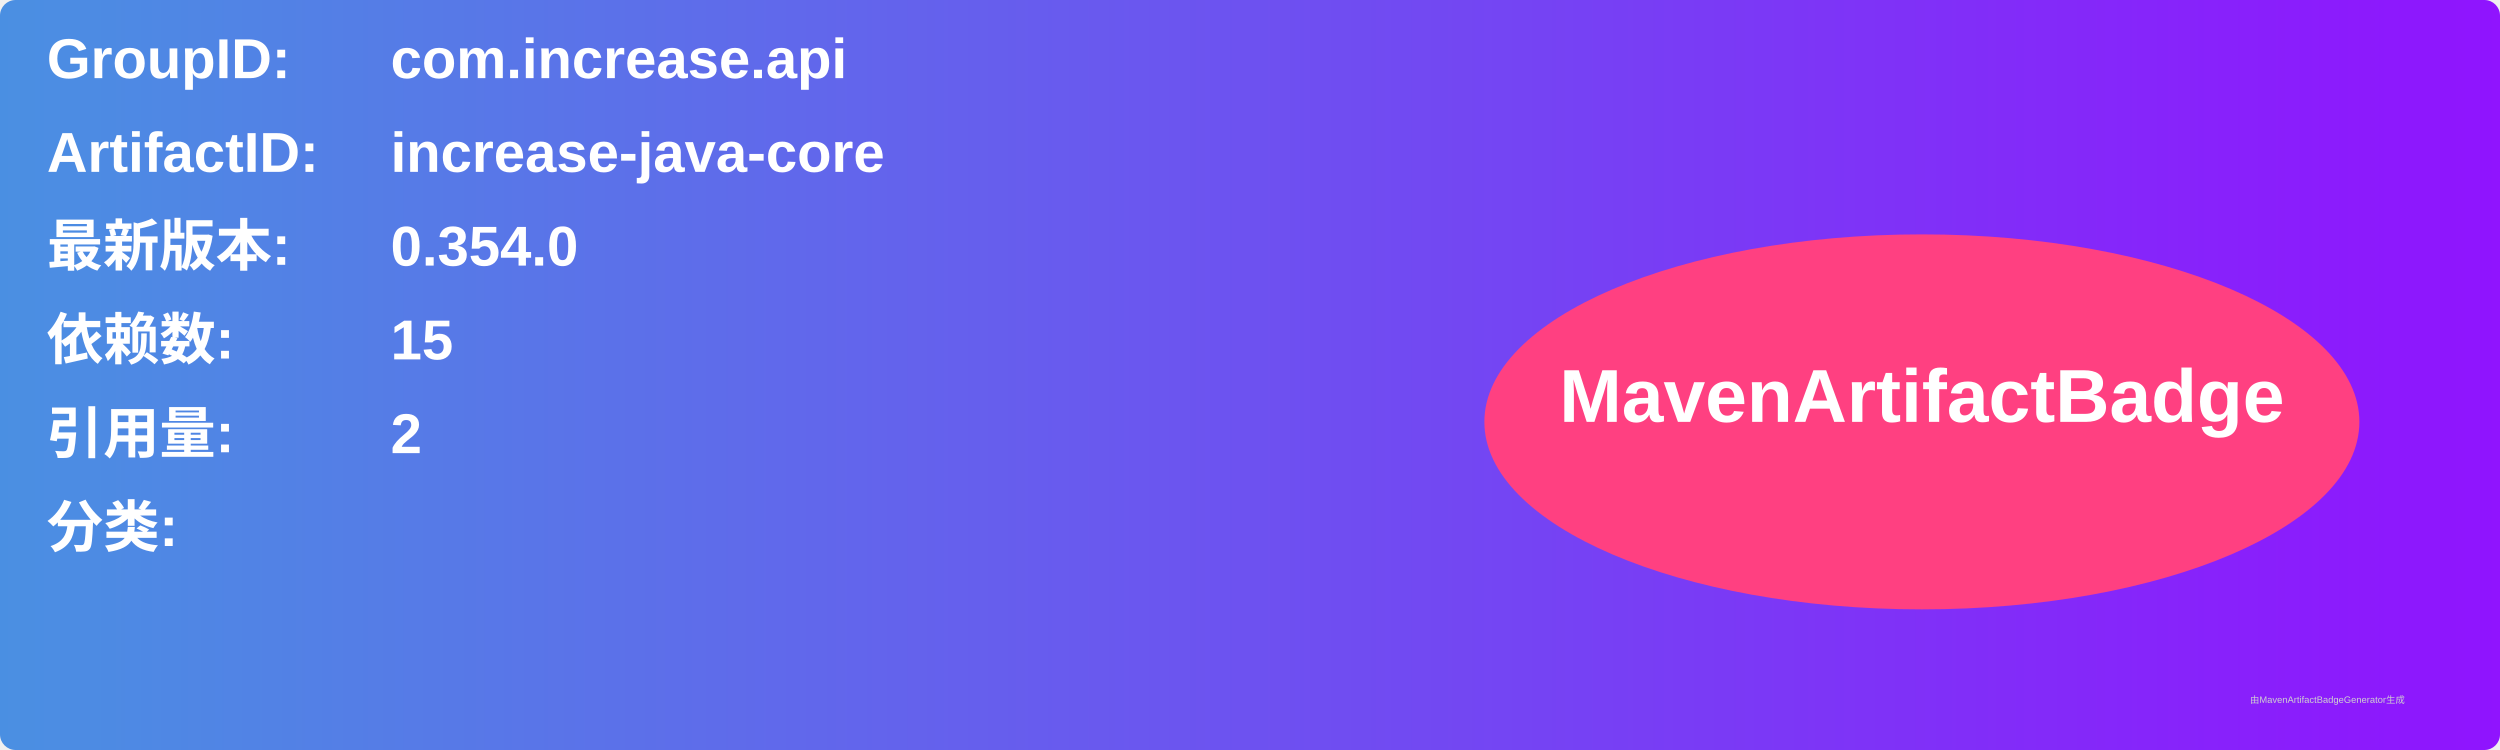
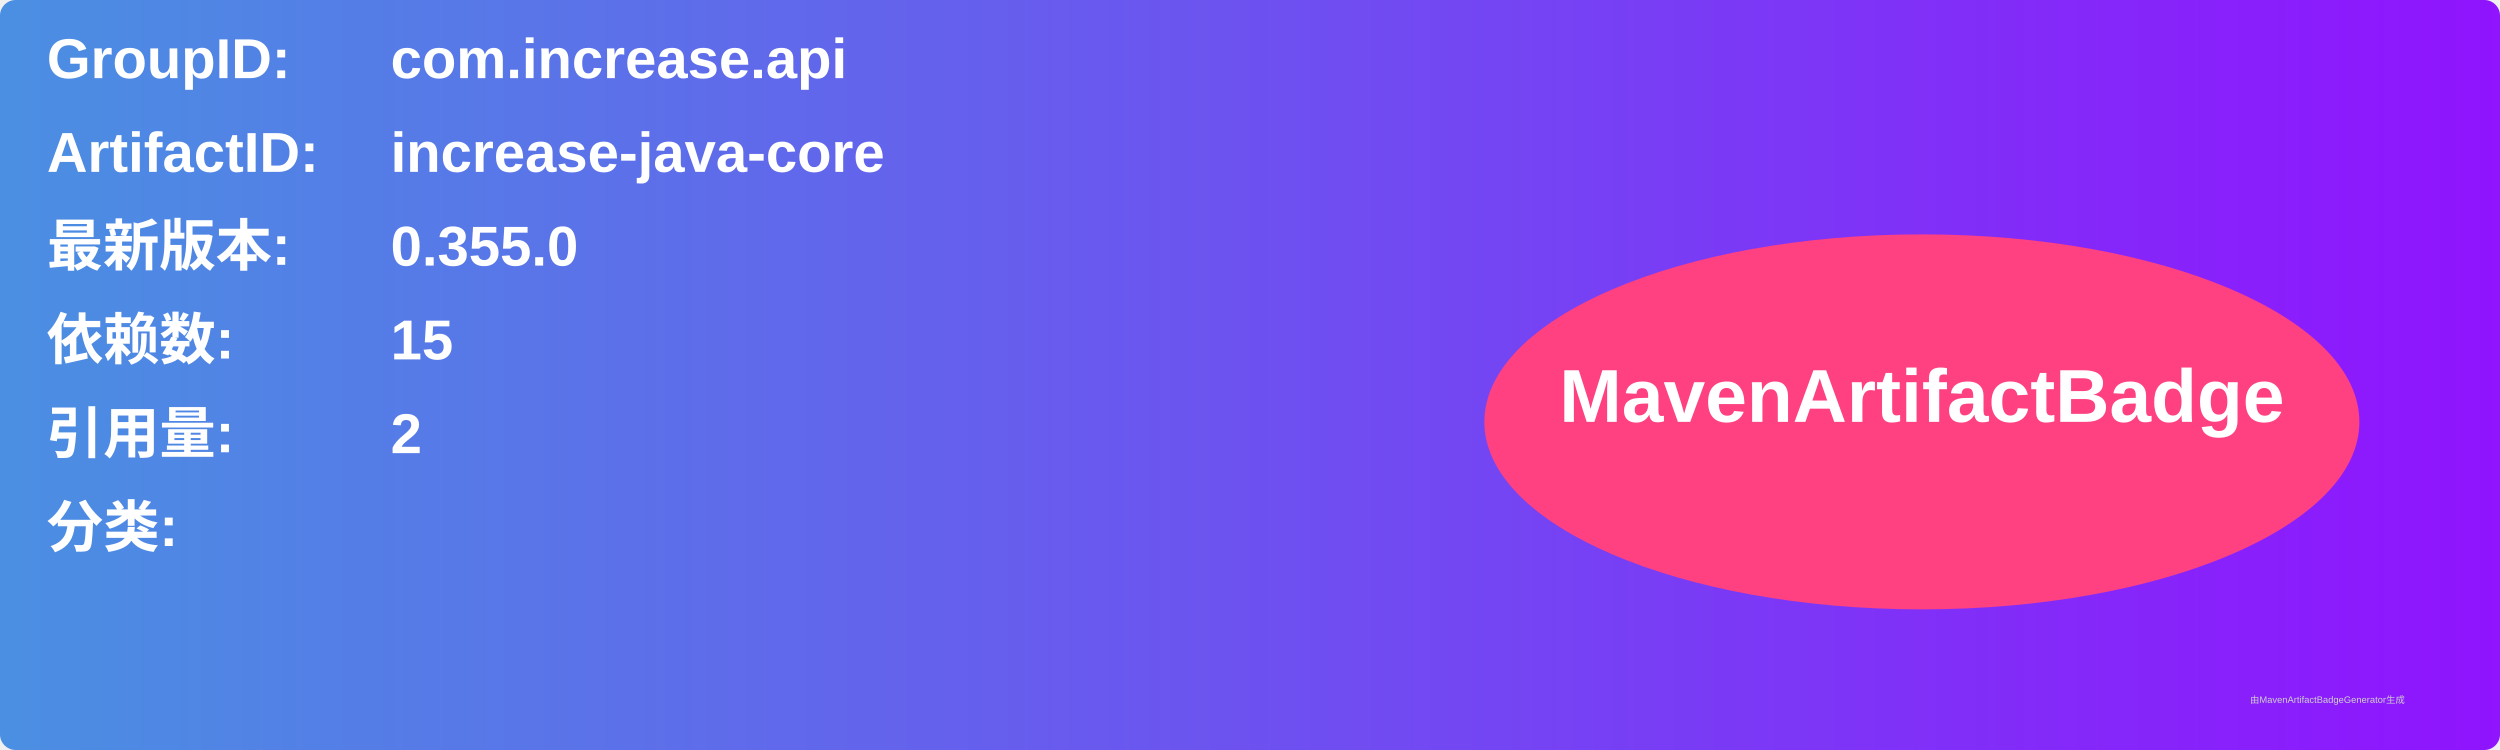
<svg xmlns="http://www.w3.org/2000/svg" width="800" height="240" viewBox="0 0 800 240">
  <linearGradient id="grad" x1="0%" y1="0%" x2="100%" y2="0%">
    <stop offset="0%" stop-color="#4a90e2" />
    <stop offset="100%" stop-color="#9013fe" />
  </linearGradient>
  <rect width="100%" height="100%" rx="5" ry="5" fill="url(#grad)" />
  <g transform="translate(15, 15)">
    <text x="0" y="10" font-family="Arial" font-size="18" fill="white" font-weight="bold" width="260">GroupID:</text>
    <text x="110" y="10" font-family="Arial" font-size="18" fill="white" font-weight="bold" width="460">com.increase.api</text>
    <text x="0" y="40" font-family="Arial" font-size="18" fill="white" font-weight="bold" width="260">ArtifactID:</text>
    <text x="110" y="40" font-family="Arial" font-size="18" fill="white" font-weight="bold" width="460">increase-java-core</text>
    <text x="0" y="70" font-family="Arial" font-size="18" fill="white" font-weight="bold">最新版本:</text>
    <text x="110" y="70" font-family="Arial" font-size="18" fill="white" font-weight="bold">
-       <tspan font-weight="bold">0.354.0</tspan>
+       <tspan font-weight="bold">0.355.0</tspan>
    </text>
    <text x="0" y="100" font-family="Arial" font-size="18" fill="white" font-weight="bold">依赖数: </text>
    <text x="110" y="100" font-family="Arial" font-size="18" fill="white">
      <tspan font-weight="bold">15</tspan>
    </text>
    <text x="0" y="130" font-family="Arial" font-size="18" fill="white" font-weight="bold">引用量: </text>
    <text x="110" y="130" font-family="Arial" font-size="18" fill="white">
      <tspan font-weight="bold">2</tspan>
    </text>
    <text x="0" y="160" font-family="Arial" font-size="18" fill="white" font-weight="bold">分类:</text>
    <text x="10" y="190" font-family="Arial" font-size="10" fill="white">
      <tspan font-weight="bold" />
    </text>
    <ellipse cx="600" cy="120" rx="140" ry="60" fill="#ff4081" />
    <text x="600" y="120" text-anchor="middle" font-family="Arial" font-size="24" fill="white" font-weight="bold">MavenArtifactBadge</text>
  </g>
  <text x="720" y="225" font-family="Arial" font-size="3" fill="#d0d0d0">由MavenArtifactBadgeGenerator生成</text>
</svg>
